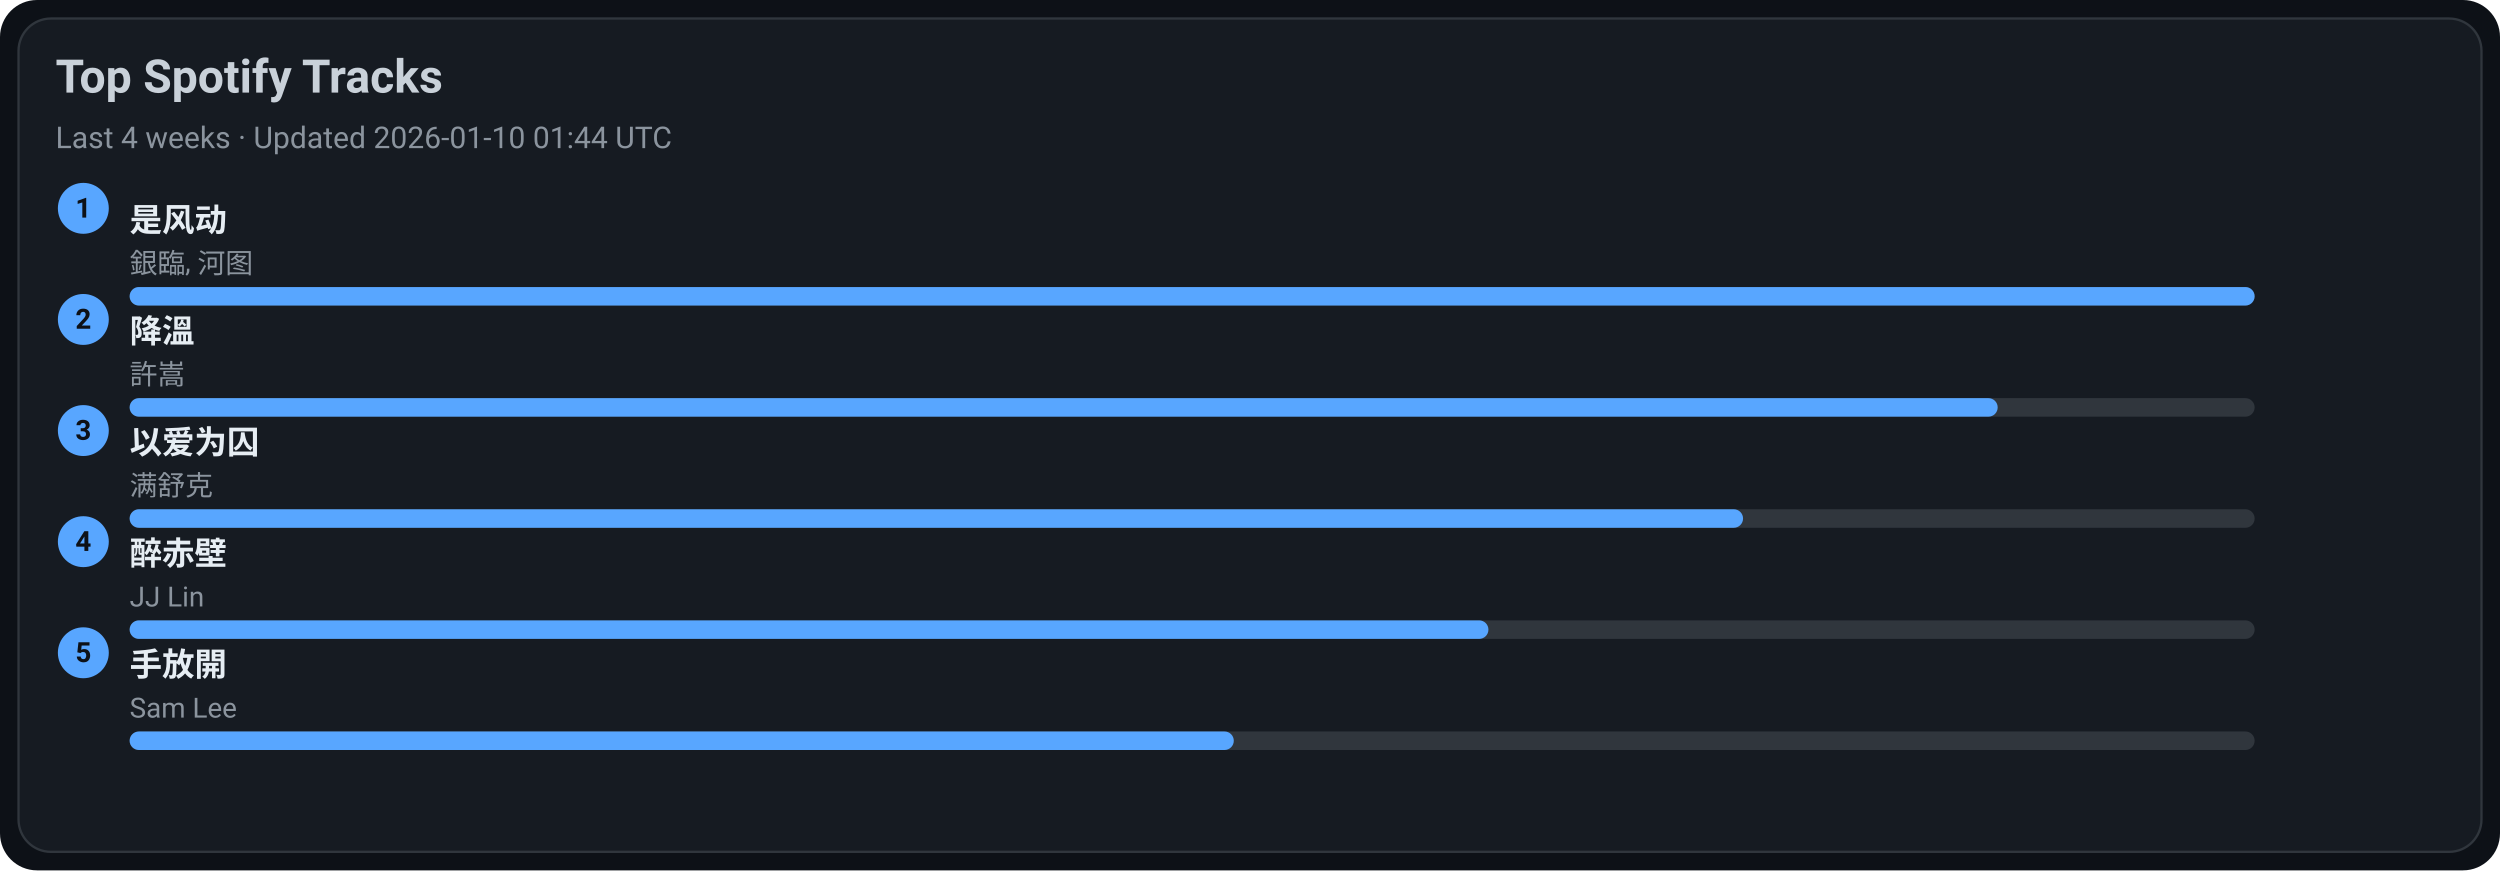
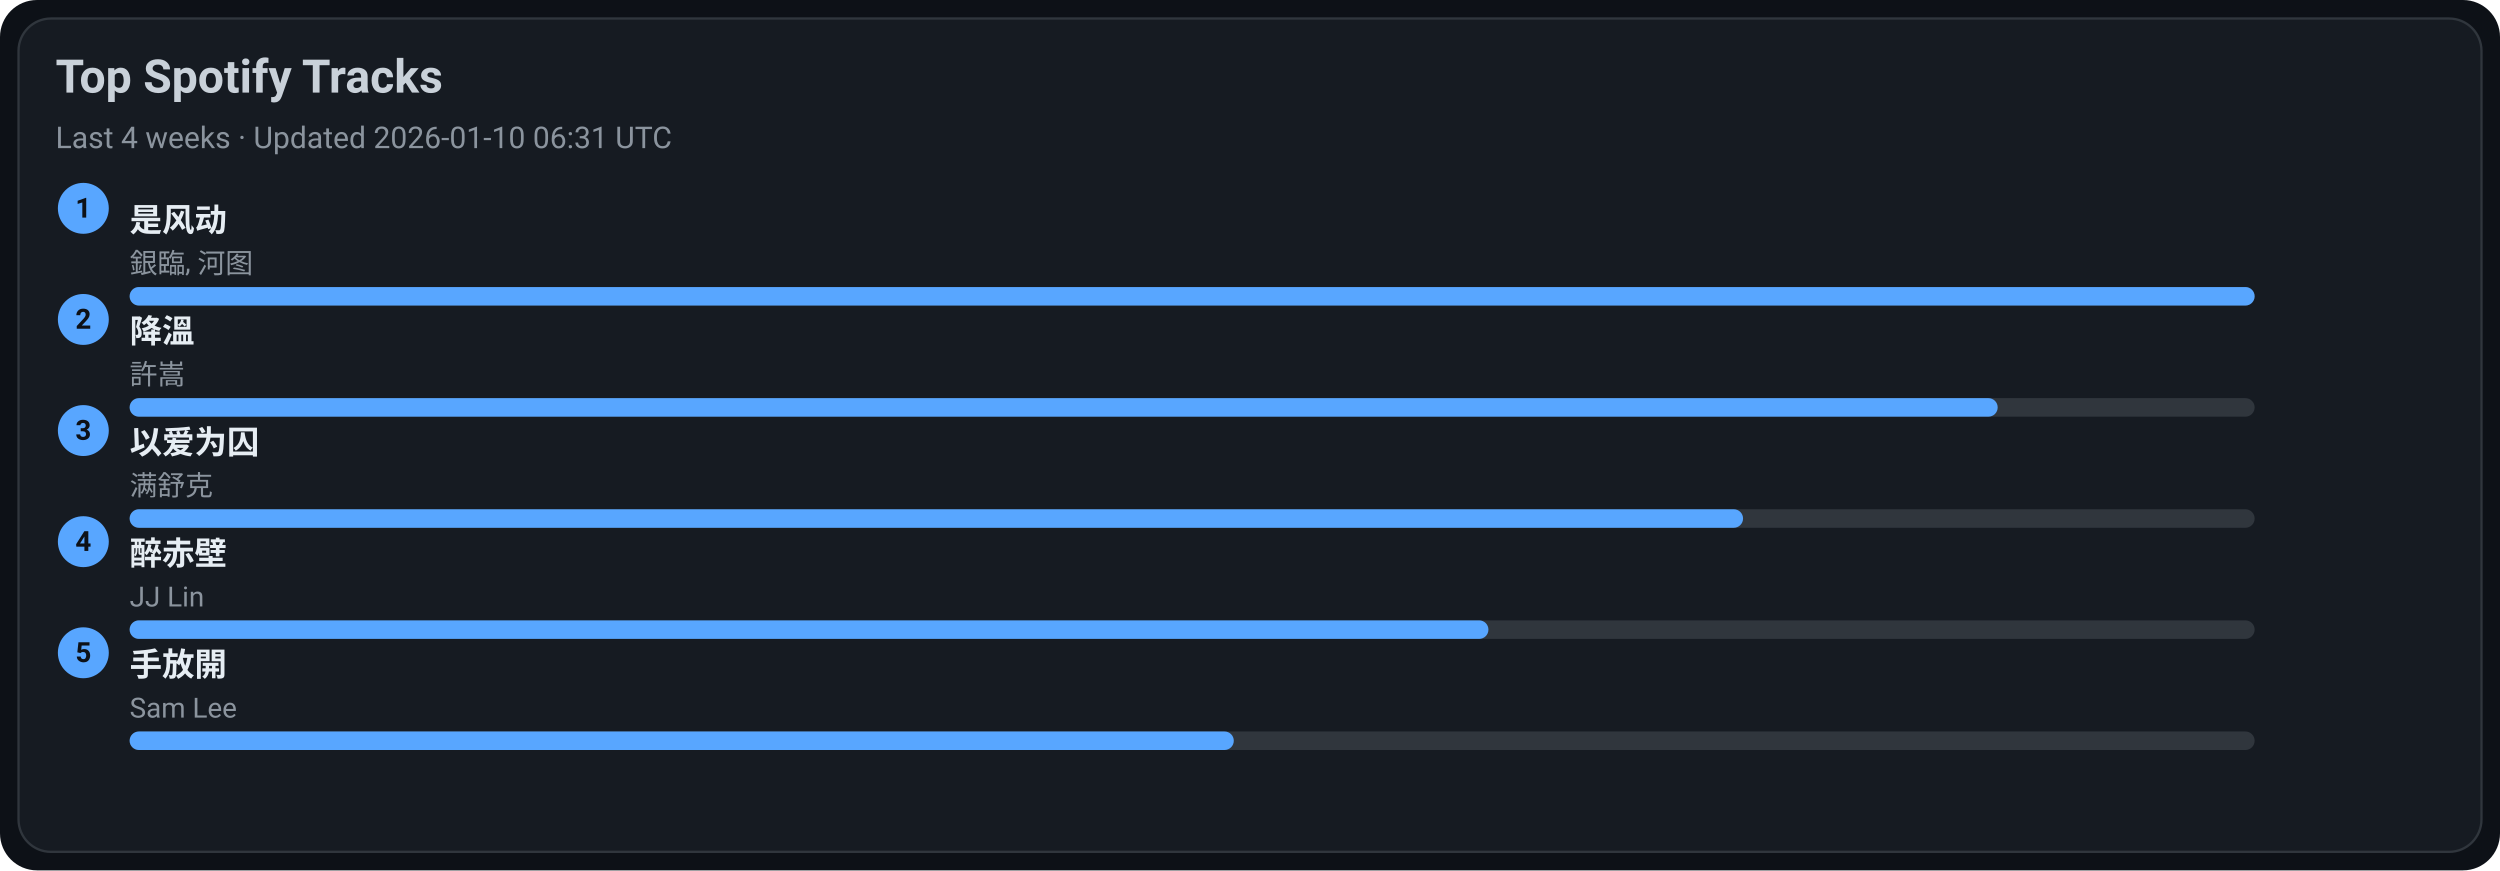
<svg xmlns="http://www.w3.org/2000/svg" width="1080" height="376" viewBox="0 0 1080 376">
  <style>text{font-family:-apple-system,BlinkMacSystemFont,Segoe UI,Roboto,Ubuntu,Helvetica Neue,Arial,Noto Sans,sans-serif}</style>
  <rect width="1080" height="376" rx="16" fill="#0d1117" />
  <rect x="8" y="8" width="1064" height="360" rx="14" fill="#161b22" stroke="#30363d" />
  <text x="24" y="40" font-size="20" fill="#c9d1d9" font-weight="600">Top Spotify Tracks</text>
-   <text x="24" y="64" font-size="13" fill="#8b949e">Last 4 weeks · Updated 2026-01-10 01:44 UTC</text>
+   <text x="24" y="64" font-size="13" fill="#8b949e">Last 4 weeks · Updated 2026-01-10 06:31 UTC</text>
  <circle cx="36" cy="90" r="11" fill="#58a6ff" />
  <text x="36" y="94" text-anchor="middle" font-size="12" fill="#0d1117" font-weight="700">1</text>
  <a href="https://open.spotify.com/track/3lePQ8c4jq7bTePsXEmslh" target="_blank" rel="noopener noreferrer">
    <text x="56" y="100" font-size="14" fill="#e6edf3" font-weight="600">是风动</text>
  </a>
  <text x="56" y="118" font-size="12" fill="#8b949e">銀臨, 河图</text>
  <rect x="56" y="124" width="918" height="8" rx="4" fill="#30363d" />
  <rect x="56" y="124" width="918" height="8" rx="4" fill="#58a6ff" />
  <circle cx="36" cy="138" r="11" fill="#58a6ff" />
  <text x="36" y="142" text-anchor="middle" font-size="12" fill="#0d1117" font-weight="700">2</text>
  <a href="https://open.spotify.com/track/2q9uhrOfyOnBa3oWR1PfYT" target="_blank" rel="noopener noreferrer">
    <text x="56" y="148" font-size="14" fill="#e6edf3" font-weight="600">降溫</text>
  </a>
  <text x="56" y="166" font-size="12" fill="#8b949e">許嵩</text>
  <rect x="56" y="172" width="918" height="8" rx="4" fill="#30363d" />
  <rect x="56" y="172" width="807" height="8" rx="4" fill="#58a6ff" />
  <circle cx="36" cy="186" r="11" fill="#58a6ff" />
  <text x="36" y="190" text-anchor="middle" font-size="12" fill="#0d1117" font-weight="700">3</text>
  <a href="https://open.spotify.com/track/0RW2LEfGQK5BaIho6sSLqf" target="_blank" rel="noopener noreferrer">
    <text x="56" y="196" font-size="14" fill="#e6edf3" font-weight="600">以爱为囚</text>
  </a>
  <text x="56" y="214" font-size="12" fill="#8b949e">满舒克</text>
  <rect x="56" y="220" width="918" height="8" rx="4" fill="#30363d" />
  <rect x="56" y="220" width="697" height="8" rx="4" fill="#58a6ff" />
  <circle cx="36" cy="234" r="11" fill="#58a6ff" />
  <text x="36" y="238" text-anchor="middle" font-size="12" fill="#0d1117" font-weight="700">4</text>
  <a href="https://open.spotify.com/track/69lAYqbyHL1A0gctdLd9WV" target="_blank" rel="noopener noreferrer">
    <text x="56" y="244" font-size="14" fill="#e6edf3" font-weight="600">醉赤壁</text>
  </a>
  <text x="56" y="262" font-size="12" fill="#8b949e">JJ Lin</text>
  <rect x="56" y="268" width="918" height="8" rx="4" fill="#30363d" />
  <rect x="56" y="268" width="587" height="8" rx="4" fill="#58a6ff" />
  <circle cx="36" cy="282" r="11" fill="#58a6ff" />
  <text x="36" y="286" text-anchor="middle" font-size="12" fill="#0d1117" font-weight="700">5</text>
  <a href="https://open.spotify.com/track/2Dd9EXYXI2NNrLG61OtWQv" target="_blank" rel="noopener noreferrer">
    <text x="56" y="292" font-size="14" fill="#e6edf3" font-weight="600">手放開</text>
  </a>
  <text x="56" y="310" font-size="12" fill="#8b949e">Sam Lee</text>
  <rect x="56" y="316" width="918" height="8" rx="4" fill="#30363d" />
  <rect x="56" y="316" width="477" height="8" rx="4" fill="#58a6ff" />
</svg>
